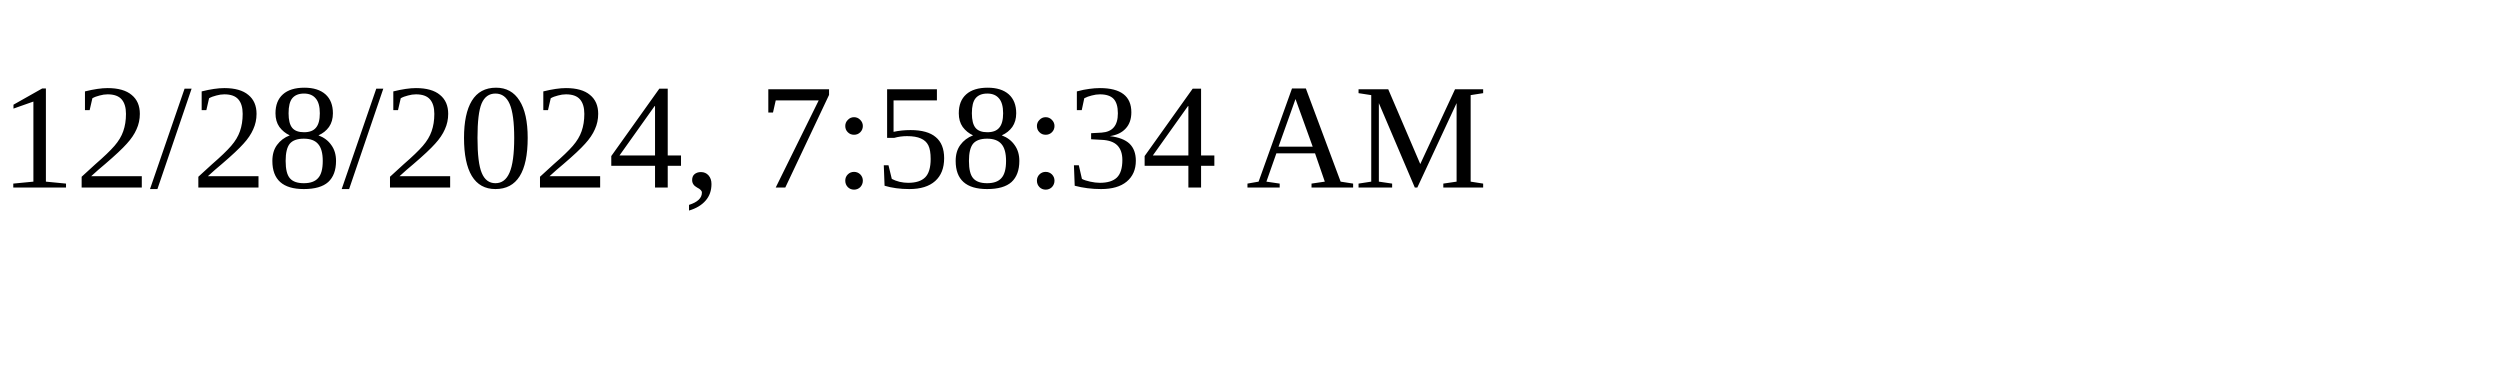
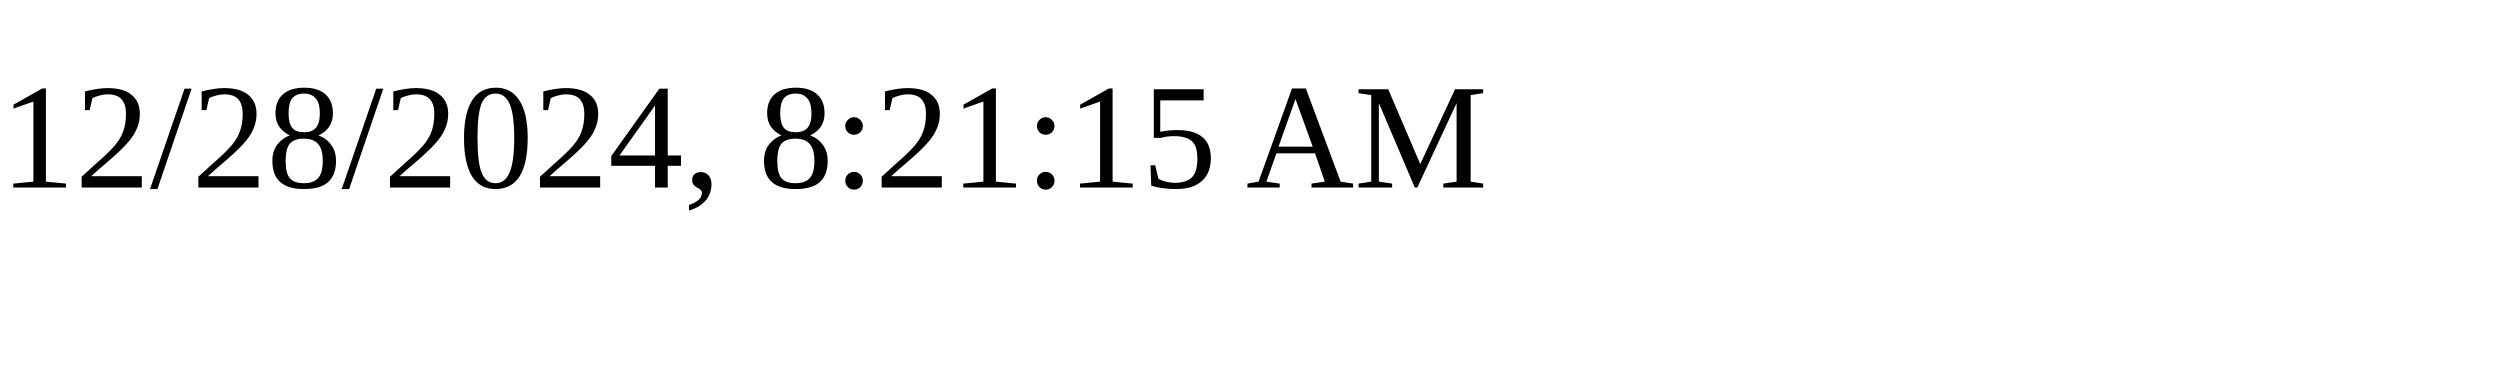
<svg xmlns="http://www.w3.org/2000/svg" height="30" width="200">
-   <text x="0" y="15">12/28/2024, 7:58:34 AM</text>
+   <text x="0" y="15">12/28/2024, 8:21:15 AM</text>
</svg>
